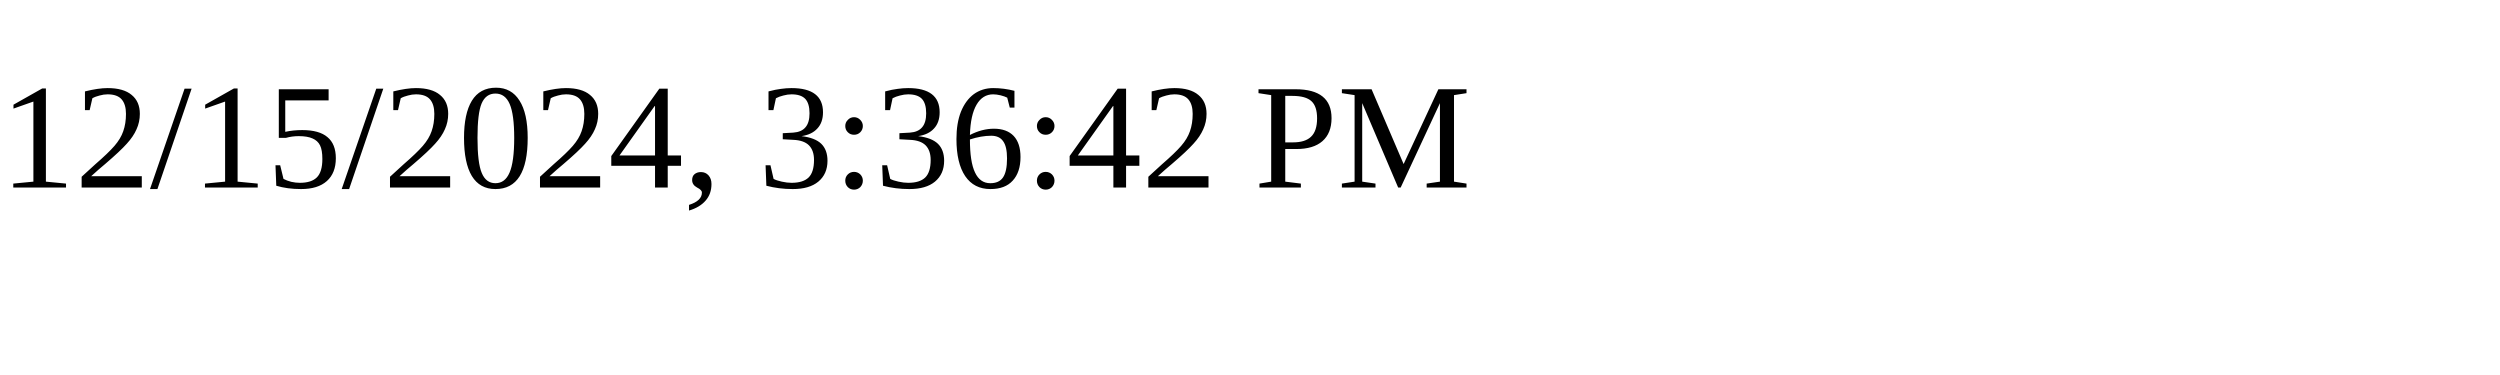
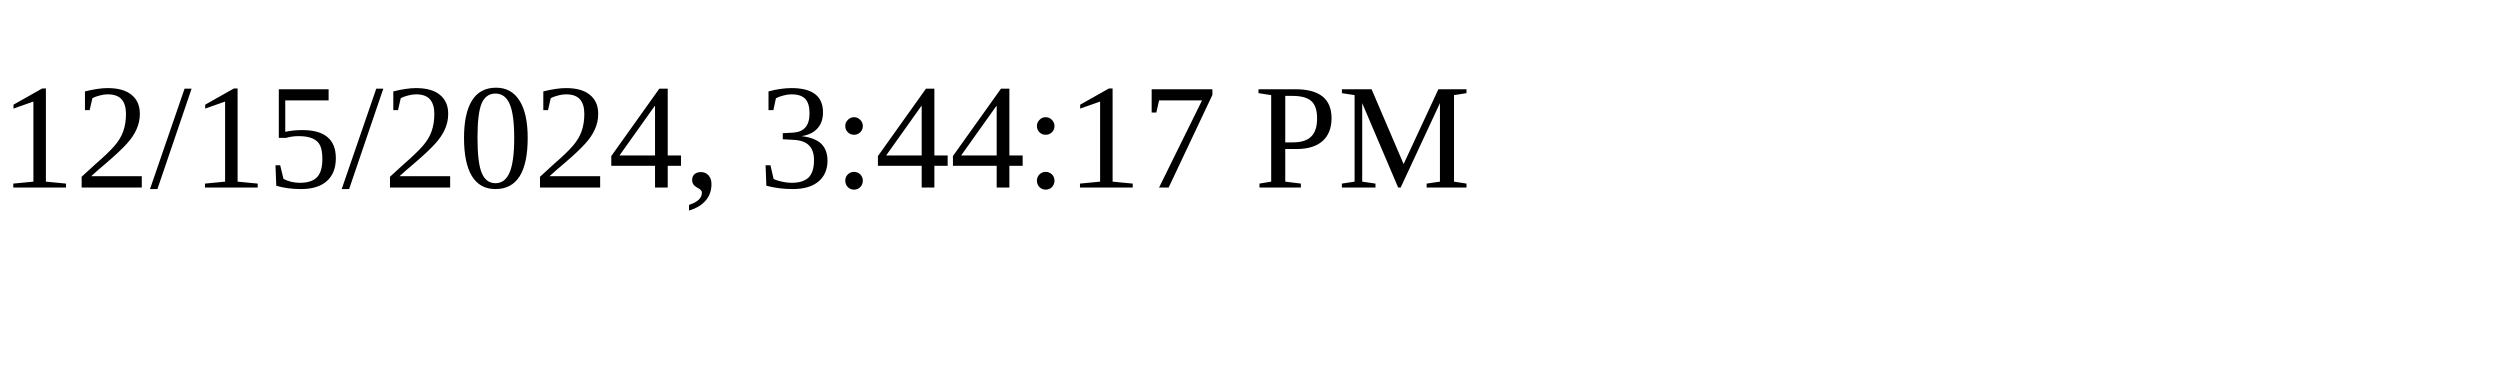
<svg xmlns="http://www.w3.org/2000/svg" height="30" width="200">
-   <text x="0" y="15">12/15/2024, 3:36:42 PM</text>
+   <text x="0" y="15">12/15/2024, 3:44:17 PM</text>
</svg>
